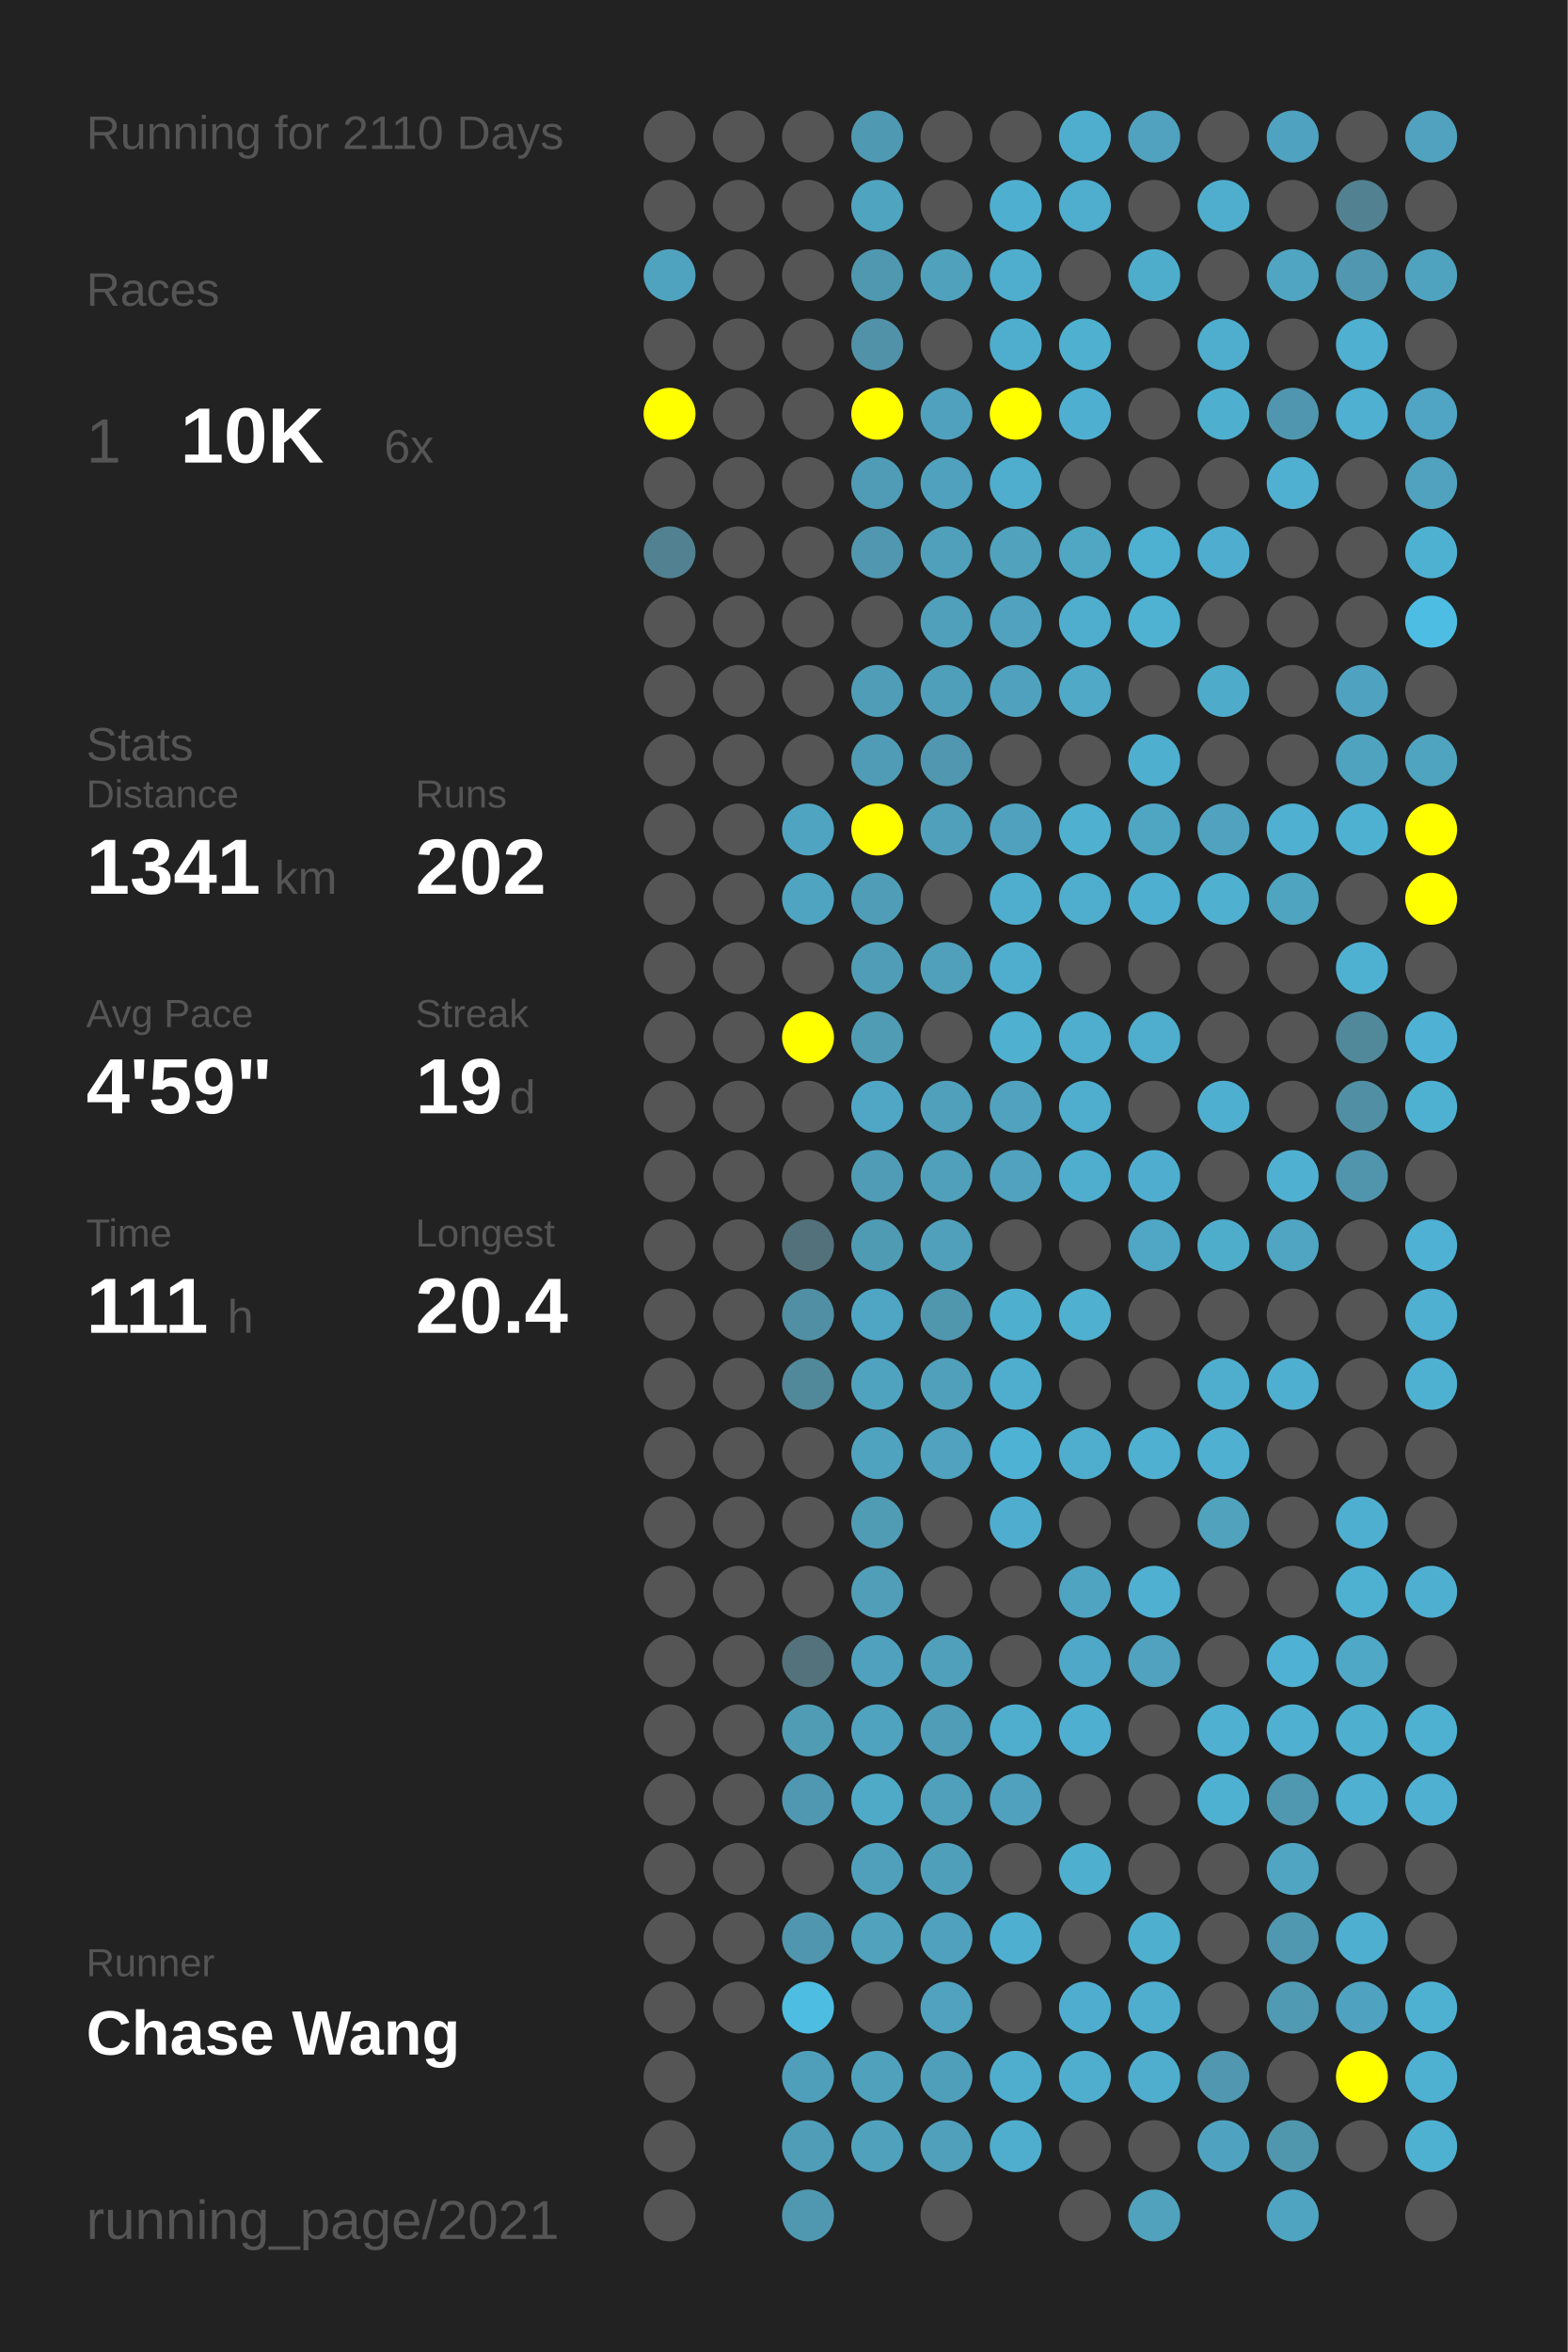
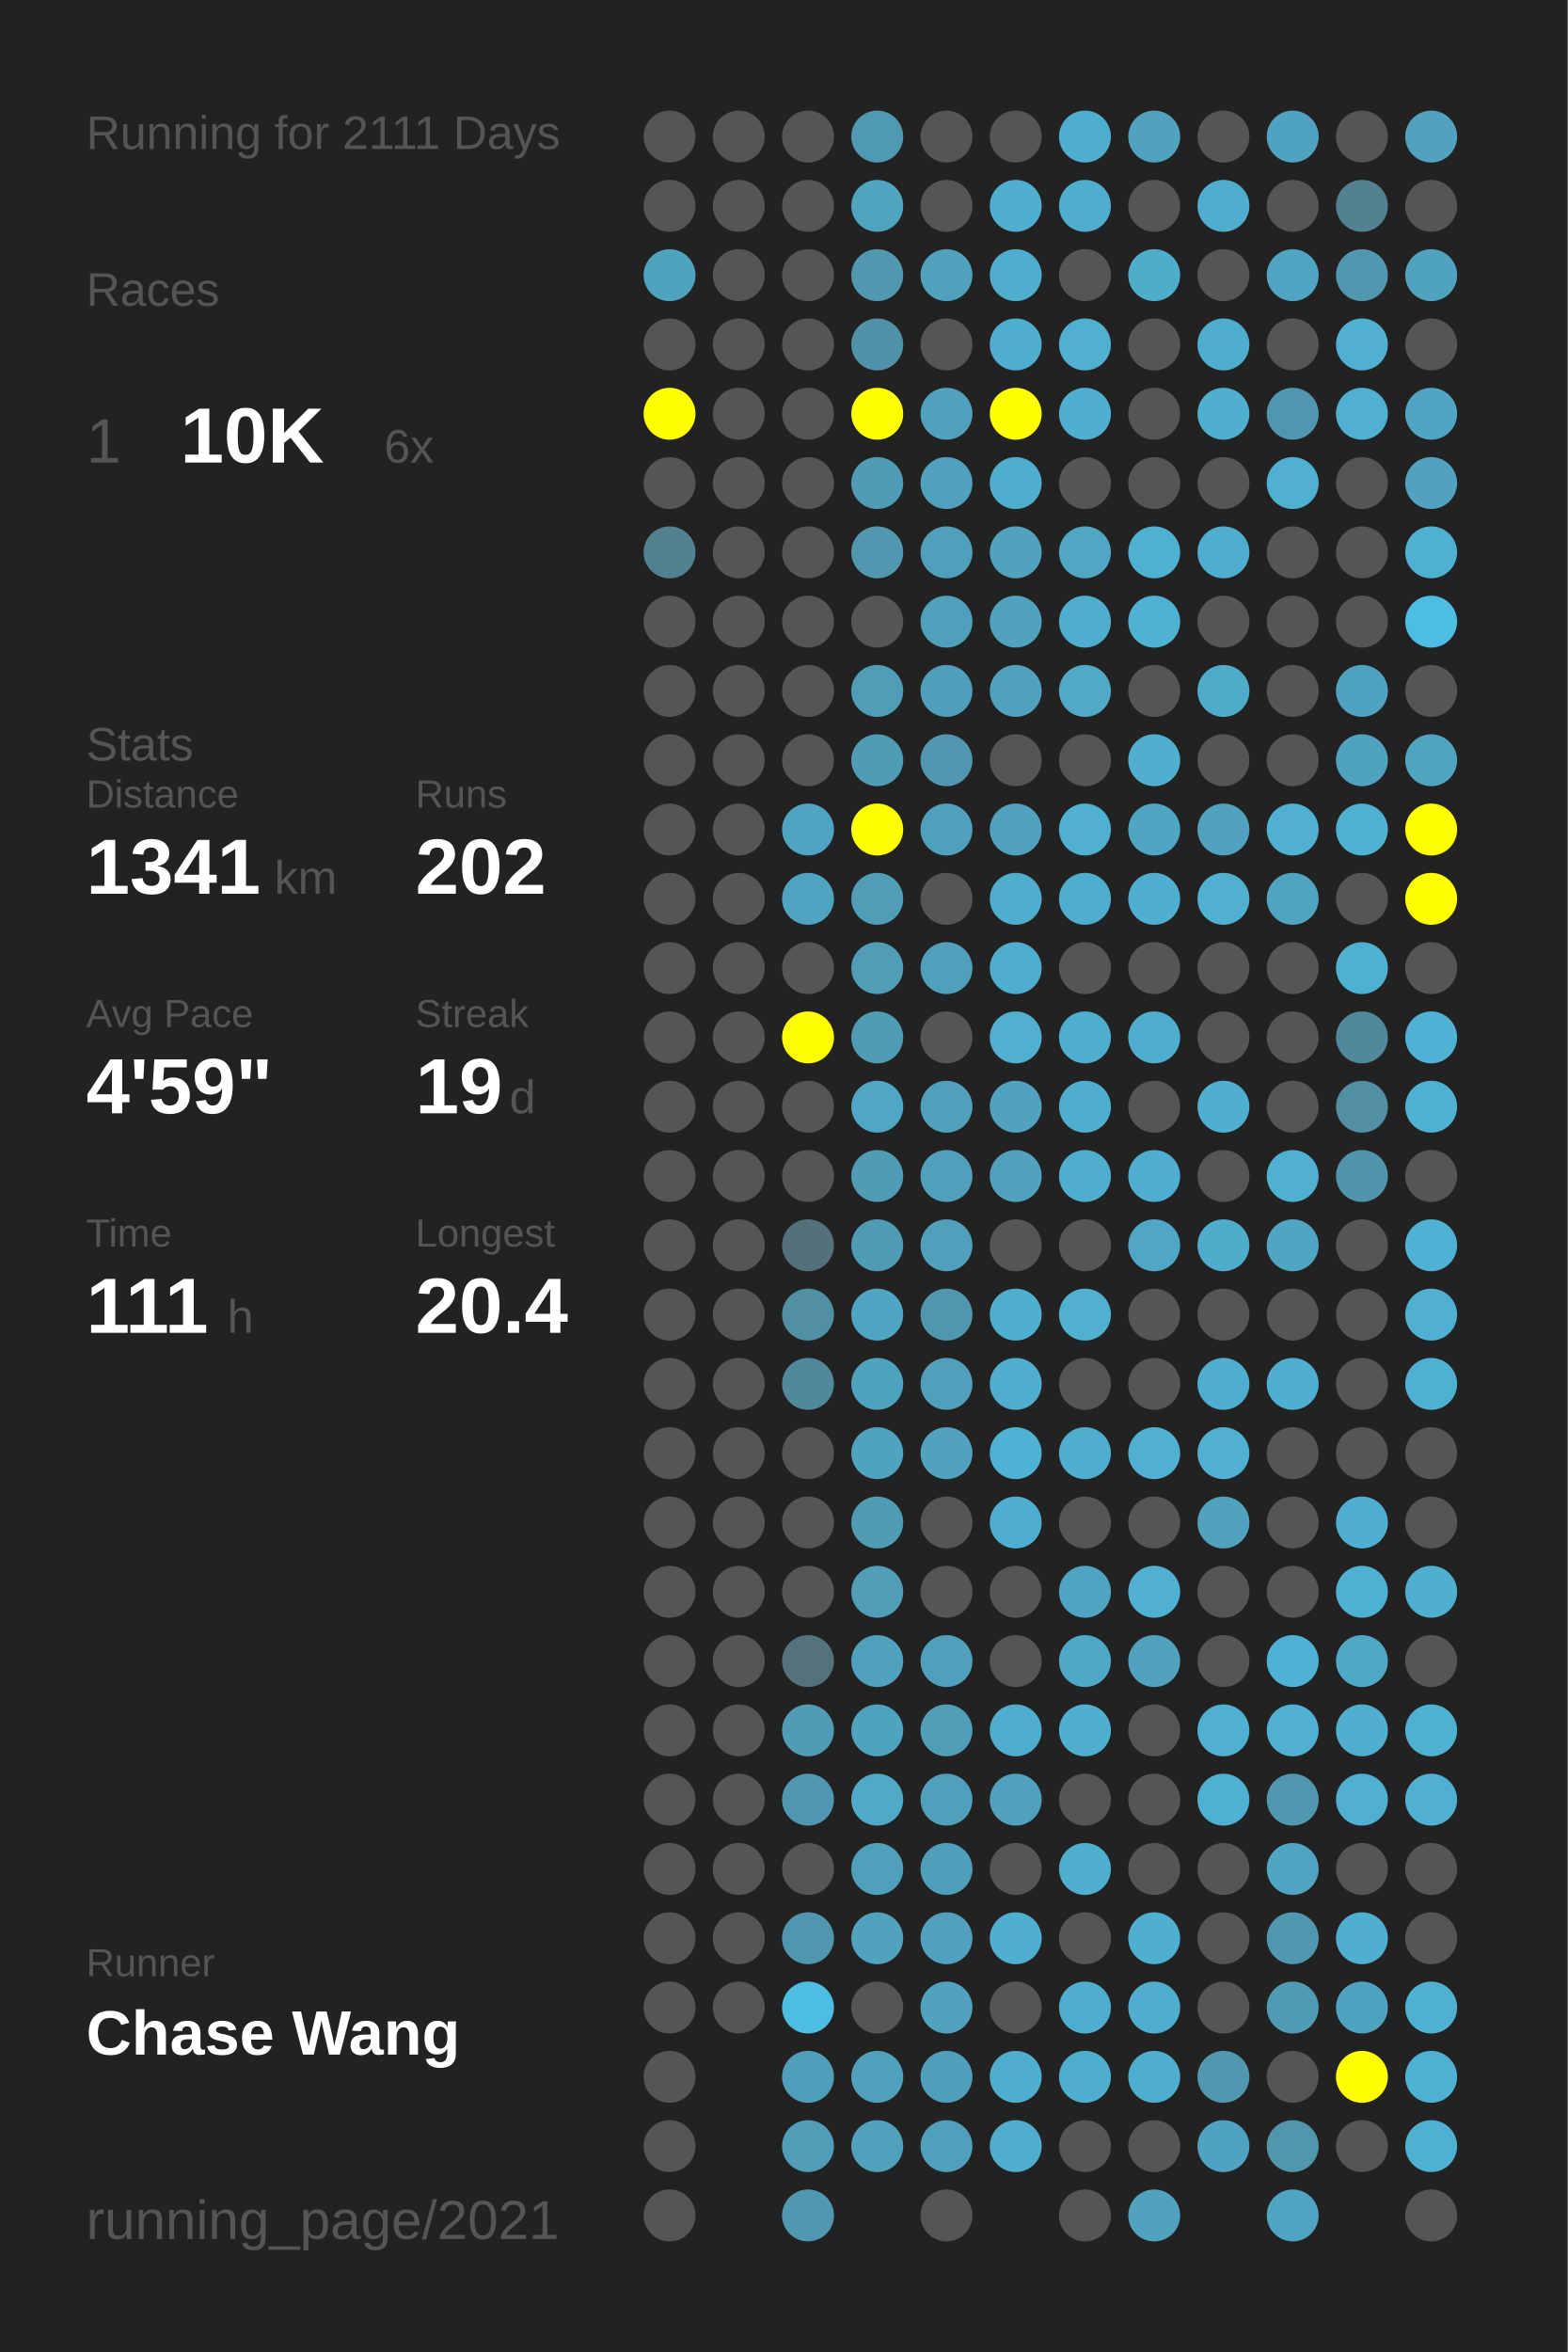
<svg xmlns="http://www.w3.org/2000/svg" baseProfile="full" height="300mm" version="1.1" viewBox="0,0,200,300" width="200mm">
  <defs />
  <rect fill="#222222" height="300" width="200" x="0" y="0" />
-   <text fill="#555555" style="font-size:6px; font-family:Arial;" x="11" y="19">Running for 2110 Days</text>
+   <text fill="#555555" style="font-size:6px; font-family:Arial;" x="11" y="19">Running for 2111 Days</text>
  <text fill="#555555" style="font-size:6px; font-family:Arial;" x="11" y="39">Races</text>
  <text fill="#555555" style="font-size:8px; font-family:Arial;" x="11" y="59">1</text>
  <text fill="#FFFFFF" style="font-size:10px; font-family:Arial; font-weight:bold;" x="23" y="59">10K</text>
  <text fill="#555555" style="font-size:6px; font-family:Arial;" x="49" y="59">6x</text>
  <text fill="#555555" style="font-size:6px; font-family:Arial;" x="11" y="97">Stats</text>
  <text fill="#555555" style="font-size:5px; font-family:Arial;" x="11" y="103">Distance</text>
  <text fill="#FFFFFF" style="font-size:10px; font-family:Arial; font-weight:bold;" x="11" y="114">1341</text>
  <text fill="#555555" style="font-size:6px; font-family:Arial;" x="35" y="114">km</text>
  <text fill="#555555" style="font-size:5px; font-family:Arial;" x="53" y="103">Runs</text>
  <text fill="#FFFFFF" style="font-size:10px; font-family:Arial; font-weight:bold;" x="53" y="114">202</text>
  <text fill="#555555" style="font-size:5px; font-family:Arial;" x="11" y="131">Avg Pace</text>
  <text fill="#FFFFFF" style="font-size:10px; font-family:Arial; font-weight:bold;" x="11" y="142">4'59"</text>
  <text fill="#555555" style="font-size:5px; font-family:Arial;" x="53" y="131">Streak</text>
  <text fill="#FFFFFF" style="font-size:10px; font-family:Arial; font-weight:bold;" x="53" y="142">19</text>
  <text fill="#555555" style="font-size:6px; font-family:Arial;" x="65" y="142">d</text>
  <text fill="#555555" style="font-size:5px; font-family:Arial;" x="11" y="159">Time</text>
  <text fill="#FFFFFF" style="font-size:10px; font-family:Arial; font-weight:bold;" x="11" y="170">111</text>
  <text fill="#555555" style="font-size:6px; font-family:Arial;" x="29" y="170">h</text>
  <text fill="#555555" style="font-size:5px; font-family:Arial;" x="53" y="159">Longest</text>
  <text fill="#FFFFFF" style="font-size:10px; font-family:Arial; font-weight:bold;" x="53" y="170">20.4</text>
  <text fill="#555555" style="font-size:5px; font-family:Arial;" x="11" y="252.065">Runner</text>
  <text fill="#FFFFFF" style="font-size:8px; font-family:Arial; font-weight:bold;" x="11" y="262.065">Chase Wang</text>
  <text fill="#555555" style="font-size:7px; font-family:Arial;" x="11" y="285.581">running_page/2021</text>
  <circle cx="85.417" cy="17.419" fill="#555555" r="3.312" />
  <circle cx="85.417" cy="26.258" fill="#555555" r="3.312" />
  <circle cx="85.417" cy="35.097" fill="#4fa3bf" r="3.312" />
  <circle cx="85.417" cy="43.935" fill="#555555" r="3.312" />
  <circle cx="85.417" cy="52.774" fill="#FFFF00" r="3.312" />
  <circle cx="85.417" cy="61.613" fill="#555555" r="3.312" />
  <circle cx="85.417" cy="70.452" fill="#528191" r="3.312" />
  <circle cx="85.417" cy="79.29" fill="#555555" r="3.312" />
  <circle cx="85.417" cy="88.129" fill="#555555" r="3.312" />
  <circle cx="85.417" cy="96.968" fill="#555555" r="3.312" />
  <circle cx="85.417" cy="105.806" fill="#555555" r="3.312" />
  <circle cx="85.417" cy="114.645" fill="#555555" r="3.312" />
  <circle cx="85.417" cy="123.484" fill="#555555" r="3.312" />
  <circle cx="85.417" cy="132.323" fill="#555555" r="3.312" />
  <circle cx="85.417" cy="141.161" fill="#555555" r="3.312" />
  <circle cx="85.417" cy="150" fill="#555555" r="3.312" />
  <circle cx="85.417" cy="158.839" fill="#555555" r="3.312" />
  <circle cx="85.417" cy="167.677" fill="#555555" r="3.312" />
  <circle cx="85.417" cy="176.516" fill="#555555" r="3.312" />
  <circle cx="85.417" cy="185.355" fill="#555555" r="3.312" />
  <circle cx="85.417" cy="194.194" fill="#555555" r="3.312" />
  <circle cx="85.417" cy="203.032" fill="#555555" r="3.312" />
  <circle cx="85.417" cy="211.871" fill="#555555" r="3.312" />
  <circle cx="85.417" cy="220.71" fill="#555555" r="3.312" />
  <circle cx="85.417" cy="229.548" fill="#555555" r="3.312" />
  <circle cx="85.417" cy="238.387" fill="#555555" r="3.312" />
  <circle cx="85.417" cy="247.226" fill="#555555" r="3.312" />
  <circle cx="85.417" cy="256.065" fill="#555555" r="3.312" />
  <circle cx="85.417" cy="264.903" fill="#555555" r="3.312" />
  <circle cx="85.417" cy="273.742" fill="#555555" r="3.312" />
  <circle cx="85.417" cy="282.581" fill="#555555" r="3.312" />
  <circle cx="94.25" cy="17.419" fill="#555555" r="3.312" />
  <circle cx="94.25" cy="26.258" fill="#555555" r="3.312" />
  <circle cx="94.25" cy="35.097" fill="#555555" r="3.312" />
  <circle cx="94.25" cy="43.935" fill="#555555" r="3.312" />
  <circle cx="94.25" cy="52.774" fill="#555555" r="3.312" />
  <circle cx="94.25" cy="61.613" fill="#555555" r="3.312" />
  <circle cx="94.25" cy="70.452" fill="#555555" r="3.312" />
  <circle cx="94.25" cy="79.29" fill="#555555" r="3.312" />
  <circle cx="94.25" cy="88.129" fill="#555555" r="3.312" />
  <circle cx="94.25" cy="96.968" fill="#555555" r="3.312" />
  <circle cx="94.25" cy="105.806" fill="#555555" r="3.312" />
  <circle cx="94.25" cy="114.645" fill="#555555" r="3.312" />
  <circle cx="94.25" cy="123.484" fill="#555555" r="3.312" />
  <circle cx="94.25" cy="132.323" fill="#555555" r="3.312" />
  <circle cx="94.25" cy="141.161" fill="#555555" r="3.312" />
  <circle cx="94.25" cy="150" fill="#555555" r="3.312" />
  <circle cx="94.25" cy="158.839" fill="#555555" r="3.312" />
  <circle cx="94.25" cy="167.677" fill="#555555" r="3.312" />
  <circle cx="94.25" cy="176.516" fill="#555555" r="3.312" />
  <circle cx="94.25" cy="185.355" fill="#555555" r="3.312" />
  <circle cx="94.25" cy="194.194" fill="#555555" r="3.312" />
  <circle cx="94.25" cy="203.032" fill="#555555" r="3.312" />
  <circle cx="94.25" cy="211.871" fill="#555555" r="3.312" />
  <circle cx="94.25" cy="220.71" fill="#555555" r="3.312" />
  <circle cx="94.25" cy="229.548" fill="#555555" r="3.312" />
  <circle cx="94.25" cy="238.387" fill="#555555" r="3.312" />
  <circle cx="94.25" cy="247.226" fill="#555555" r="3.312" />
  <circle cx="94.25" cy="256.065" fill="#555555" r="3.312" />
  <circle cx="103.083" cy="17.419" fill="#555555" r="3.312" />
  <circle cx="103.083" cy="26.258" fill="#555555" r="3.312" />
  <circle cx="103.083" cy="35.097" fill="#555555" r="3.312" />
  <circle cx="103.083" cy="43.935" fill="#555555" r="3.312" />
  <circle cx="103.083" cy="52.774" fill="#555555" r="3.312" />
  <circle cx="103.083" cy="61.613" fill="#555555" r="3.312" />
  <circle cx="103.083" cy="70.452" fill="#555555" r="3.312" />
  <circle cx="103.083" cy="79.29" fill="#555555" r="3.312" />
  <circle cx="103.083" cy="88.129" fill="#555555" r="3.312" />
  <circle cx="103.083" cy="96.968" fill="#555555" r="3.312" />
  <circle cx="103.083" cy="105.806" fill="#4fa4c1" r="3.312" />
  <circle cx="103.083" cy="114.645" fill="#4fa4c1" r="3.312" />
  <circle cx="103.083" cy="123.484" fill="#555555" r="3.312" />
  <circle cx="103.083" cy="132.323" fill="#FFFF00" r="3.312" />
  <circle cx="103.083" cy="141.161" fill="#555555" r="3.312" />
  <circle cx="103.083" cy="150" fill="#555555" r="3.312" />
  <circle cx="103.083" cy="158.839" fill="#53717b" r="3.312" />
  <circle cx="103.083" cy="167.677" fill="#518fa4" r="3.312" />
  <circle cx="103.083" cy="176.516" fill="#51889a" r="3.312" />
  <circle cx="103.083" cy="185.355" fill="#555555" r="3.312" />
  <circle cx="103.083" cy="194.194" fill="#555555" r="3.312" />
  <circle cx="103.083" cy="203.032" fill="#555555" r="3.312" />
  <circle cx="103.083" cy="211.871" fill="#53727c" r="3.312" />
  <circle cx="103.083" cy="220.71" fill="#509cb5" r="3.312" />
  <circle cx="103.083" cy="229.548" fill="#5098b1" r="3.312" />
  <circle cx="103.083" cy="238.387" fill="#555555" r="3.312" />
  <circle cx="103.083" cy="247.226" fill="#5096ae" r="3.312" />
  <circle cx="103.083" cy="256.065" fill="#4ebde2" r="3.312" />
  <circle cx="103.083" cy="264.903" fill="#509fba" r="3.312" />
  <circle cx="103.083" cy="273.742" fill="#509db8" r="3.312" />
  <circle cx="103.083" cy="282.581" fill="#5098b0" r="3.312" />
  <circle cx="111.917" cy="17.419" fill="#5099b2" r="3.312" />
  <circle cx="111.917" cy="26.258" fill="#4fa4c0" r="3.312" />
  <circle cx="111.917" cy="35.097" fill="#5098b0" r="3.312" />
  <circle cx="111.917" cy="43.935" fill="#5192a9" r="3.312" />
  <circle cx="111.917" cy="52.774" fill="#FFFF00" r="3.312" />
  <circle cx="111.917" cy="61.613" fill="#509cb6" r="3.312" />
  <circle cx="111.917" cy="70.452" fill="#5097af" r="3.312" />
  <circle cx="111.917" cy="79.29" fill="#555555" r="3.312" />
  <circle cx="111.917" cy="88.129" fill="#509db7" r="3.312" />
  <circle cx="111.917" cy="96.968" fill="#509cb6" r="3.312" />
  <circle cx="111.917" cy="105.806" fill="#FFFF00" r="3.312" />
  <circle cx="111.917" cy="114.645" fill="#509db7" r="3.312" />
  <circle cx="111.917" cy="123.484" fill="#509db7" r="3.312" />
  <circle cx="111.917" cy="132.323" fill="#509cb5" r="3.312" />
  <circle cx="111.917" cy="141.161" fill="#4fa7c5" r="3.312" />
  <circle cx="111.917" cy="150" fill="#509cb6" r="3.312" />
  <circle cx="111.917" cy="158.839" fill="#509bb4" r="3.312" />
  <circle cx="111.917" cy="167.677" fill="#4fa6c4" r="3.312" />
  <circle cx="111.917" cy="176.516" fill="#4fa3bf" r="3.312" />
  <circle cx="111.917" cy="185.355" fill="#4fa3bf" r="3.312" />
  <circle cx="111.917" cy="194.194" fill="#509cb5" r="3.312" />
  <circle cx="111.917" cy="203.032" fill="#509eb8" r="3.312" />
  <circle cx="111.917" cy="211.871" fill="#50a1bd" r="3.312" />
  <circle cx="111.917" cy="220.71" fill="#50a3bf" r="3.312" />
  <circle cx="111.917" cy="229.548" fill="#4faac8" r="3.312" />
  <circle cx="111.917" cy="238.387" fill="#50a0bb" r="3.312" />
  <circle cx="111.917" cy="247.226" fill="#50a2bd" r="3.312" />
  <circle cx="111.917" cy="256.065" fill="#555555" r="3.312" />
  <circle cx="111.917" cy="264.903" fill="#50a1bc" r="3.312" />
  <circle cx="111.917" cy="273.742" fill="#50a1bc" r="3.312" />
  <circle cx="120.75" cy="17.419" fill="#555555" r="3.312" />
  <circle cx="120.75" cy="26.258" fill="#555555" r="3.312" />
  <circle cx="120.75" cy="35.097" fill="#50a1bc" r="3.312" />
  <circle cx="120.75" cy="43.935" fill="#555555" r="3.312" />
  <circle cx="120.75" cy="52.774" fill="#50a1bd" r="3.312" />
  <circle cx="120.75" cy="61.613" fill="#50a1bd" r="3.312" />
  <circle cx="120.75" cy="70.452" fill="#50a0bb" r="3.312" />
  <circle cx="120.75" cy="79.29" fill="#50a0bc" r="3.312" />
  <circle cx="120.75" cy="88.129" fill="#509fba" r="3.312" />
  <circle cx="120.75" cy="96.968" fill="#5097af" r="3.312" />
  <circle cx="120.75" cy="105.806" fill="#50a0bb" r="3.312" />
  <circle cx="120.75" cy="114.645" fill="#555555" r="3.312" />
  <circle cx="120.75" cy="123.484" fill="#50a0bb" r="3.312" />
  <circle cx="120.75" cy="132.323" fill="#555555" r="3.312" />
  <circle cx="120.75" cy="141.161" fill="#50a0bc" r="3.312" />
  <circle cx="120.75" cy="150" fill="#50a0bb" r="3.312" />
  <circle cx="120.75" cy="158.839" fill="#50a0bb" r="3.312" />
  <circle cx="120.75" cy="167.677" fill="#5097ae" r="3.312" />
  <circle cx="120.75" cy="176.516" fill="#50a0bb" r="3.312" />
  <circle cx="120.75" cy="185.355" fill="#50a2be" r="3.312" />
  <circle cx="120.75" cy="194.194" fill="#555555" r="3.312" />
  <circle cx="120.75" cy="203.032" fill="#555555" r="3.312" />
  <circle cx="120.75" cy="211.871" fill="#50a0bc" r="3.312" />
  <circle cx="120.75" cy="220.71" fill="#509db8" r="3.312" />
  <circle cx="120.75" cy="229.548" fill="#50a0bb" r="3.312" />
  <circle cx="120.75" cy="238.387" fill="#509fba" r="3.312" />
  <circle cx="120.75" cy="247.226" fill="#50a1bd" r="3.312" />
  <circle cx="120.75" cy="256.065" fill="#50a2be" r="3.312" />
  <circle cx="120.75" cy="264.903" fill="#509fba" r="3.312" />
  <circle cx="120.75" cy="273.742" fill="#50a0bb" r="3.312" />
  <circle cx="120.75" cy="282.581" fill="#555555" r="3.312" />
  <circle cx="129.583" cy="17.419" fill="#555555" r="3.312" />
  <circle cx="129.583" cy="26.258" fill="#4fafd0" r="3.312" />
  <circle cx="129.583" cy="35.097" fill="#4faece" r="3.312" />
  <circle cx="129.583" cy="43.935" fill="#4faece" r="3.312" />
  <circle cx="129.583" cy="52.774" fill="#FFFF00" r="3.312" />
  <circle cx="129.583" cy="61.613" fill="#4faece" r="3.312" />
  <circle cx="129.583" cy="70.452" fill="#50a2bd" r="3.312" />
  <circle cx="129.583" cy="79.29" fill="#50a2be" r="3.312" />
  <circle cx="129.583" cy="88.129" fill="#50a1bd" r="3.312" />
  <circle cx="129.583" cy="96.968" fill="#555555" r="3.312" />
  <circle cx="129.583" cy="105.806" fill="#50a1bd" r="3.312" />
  <circle cx="129.583" cy="114.645" fill="#4faece" r="3.312" />
  <circle cx="129.583" cy="123.484" fill="#4faece" r="3.312" />
  <circle cx="129.583" cy="132.323" fill="#4fb0d0" r="3.312" />
  <circle cx="129.583" cy="141.161" fill="#50a2be" r="3.312" />
  <circle cx="129.583" cy="150" fill="#50a2be" r="3.312" />
  <circle cx="129.583" cy="158.839" fill="#555555" r="3.312" />
  <circle cx="129.583" cy="167.677" fill="#4fafcf" r="3.312" />
  <circle cx="129.583" cy="176.516" fill="#4fadcd" r="3.312" />
  <circle cx="129.583" cy="185.355" fill="#4eb2d4" r="3.312" />
  <circle cx="129.583" cy="194.194" fill="#4faecf" r="3.312" />
  <circle cx="129.583" cy="203.032" fill="#555555" r="3.312" />
  <circle cx="129.583" cy="211.871" fill="#555555" r="3.312" />
  <circle cx="129.583" cy="220.71" fill="#4faece" r="3.312" />
  <circle cx="129.583" cy="229.548" fill="#50a1bd" r="3.312" />
  <circle cx="129.583" cy="238.387" fill="#555555" r="3.312" />
  <circle cx="129.583" cy="247.226" fill="#4fafd0" r="3.312" />
  <circle cx="129.583" cy="256.065" fill="#555555" r="3.312" />
  <circle cx="129.583" cy="264.903" fill="#4faece" r="3.312" />
  <circle cx="129.583" cy="273.742" fill="#4fadcd" r="3.312" />
  <circle cx="138.417" cy="17.419" fill="#4faece" r="3.312" />
  <circle cx="138.417" cy="26.258" fill="#4fadcd" r="3.312" />
  <circle cx="138.417" cy="35.097" fill="#555555" r="3.312" />
  <circle cx="138.417" cy="43.935" fill="#4fb0d0" r="3.312" />
  <circle cx="138.417" cy="52.774" fill="#4fafd0" r="3.312" />
  <circle cx="138.417" cy="61.613" fill="#555555" r="3.312" />
  <circle cx="138.417" cy="70.452" fill="#4fa7c4" r="3.312" />
  <circle cx="138.417" cy="79.29" fill="#4faece" r="3.312" />
  <circle cx="138.417" cy="88.129" fill="#4fa9c7" r="3.312" />
  <circle cx="138.417" cy="96.968" fill="#555555" r="3.312" />
  <circle cx="138.417" cy="105.806" fill="#4fb0d0" r="3.312" />
  <circle cx="138.417" cy="114.645" fill="#4fadcd" r="3.312" />
  <circle cx="138.417" cy="123.484" fill="#555555" r="3.312" />
  <circle cx="138.417" cy="132.323" fill="#4faece" r="3.312" />
  <circle cx="138.417" cy="141.161" fill="#4faece" r="3.312" />
  <circle cx="138.417" cy="150" fill="#4faece" r="3.312" />
  <circle cx="138.417" cy="158.839" fill="#555555" r="3.312" />
  <circle cx="138.417" cy="167.677" fill="#4fb0d0" r="3.312" />
  <circle cx="138.417" cy="176.516" fill="#555555" r="3.312" />
  <circle cx="138.417" cy="185.355" fill="#4fadcd" r="3.312" />
  <circle cx="138.417" cy="194.194" fill="#555555" r="3.312" />
  <circle cx="138.417" cy="203.032" fill="#4fa4c1" r="3.312" />
  <circle cx="138.417" cy="211.871" fill="#4fa8c7" r="3.312" />
  <circle cx="138.417" cy="220.71" fill="#4fafd0" r="3.312" />
  <circle cx="138.417" cy="229.548" fill="#555555" r="3.312" />
  <circle cx="138.417" cy="238.387" fill="#4fafcf" r="3.312" />
  <circle cx="138.417" cy="247.226" fill="#555555" r="3.312" />
  <circle cx="138.417" cy="256.065" fill="#4faecf" r="3.312" />
  <circle cx="138.417" cy="264.903" fill="#4faece" r="3.312" />
  <circle cx="138.417" cy="273.742" fill="#555555" r="3.312" />
  <circle cx="138.417" cy="282.581" fill="#555555" r="3.312" />
  <circle cx="147.25" cy="17.419" fill="#50a2be" r="3.312" />
  <circle cx="147.25" cy="26.258" fill="#555555" r="3.312" />
  <circle cx="147.25" cy="35.097" fill="#4fadcc" r="3.312" />
  <circle cx="147.25" cy="43.935" fill="#555555" r="3.312" />
  <circle cx="147.25" cy="52.774" fill="#555555" r="3.312" />
  <circle cx="147.25" cy="61.613" fill="#555555" r="3.312" />
  <circle cx="147.25" cy="70.452" fill="#4fb1d2" r="3.312" />
  <circle cx="147.25" cy="79.29" fill="#4fb2d3" r="3.312" />
  <circle cx="147.25" cy="88.129" fill="#555555" r="3.312" />
  <circle cx="147.25" cy="96.968" fill="#4fafcf" r="3.312" />
  <circle cx="147.25" cy="105.806" fill="#4fa6c3" r="3.312" />
  <circle cx="147.25" cy="114.645" fill="#4fafd0" r="3.312" />
  <circle cx="147.25" cy="123.484" fill="#555555" r="3.312" />
  <circle cx="147.25" cy="132.323" fill="#4fadcd" r="3.312" />
  <circle cx="147.25" cy="141.161" fill="#555555" r="3.312" />
  <circle cx="147.25" cy="150" fill="#4faecf" r="3.312" />
  <circle cx="147.25" cy="158.839" fill="#4fa7c5" r="3.312" />
  <circle cx="147.25" cy="167.677" fill="#555555" r="3.312" />
  <circle cx="147.25" cy="176.516" fill="#555555" r="3.312" />
  <circle cx="147.25" cy="185.355" fill="#4fb0d1" r="3.312" />
  <circle cx="147.25" cy="194.194" fill="#555555" r="3.312" />
  <circle cx="147.25" cy="203.032" fill="#4fb0d1" r="3.312" />
  <circle cx="147.25" cy="211.871" fill="#50a2be" r="3.312" />
  <circle cx="147.25" cy="220.71" fill="#555555" r="3.312" />
  <circle cx="147.25" cy="229.548" fill="#555555" r="3.312" />
  <circle cx="147.25" cy="238.387" fill="#555555" r="3.312" />
  <circle cx="147.25" cy="247.226" fill="#4fafcf" r="3.312" />
  <circle cx="147.25" cy="256.065" fill="#4faece" r="3.312" />
  <circle cx="147.25" cy="264.903" fill="#4faece" r="3.312" />
  <circle cx="147.25" cy="273.742" fill="#555555" r="3.312" />
  <circle cx="147.25" cy="282.581" fill="#50a2bd" r="3.312" />
  <circle cx="156.083" cy="17.419" fill="#555555" r="3.312" />
  <circle cx="156.083" cy="26.258" fill="#4faece" r="3.312" />
  <circle cx="156.083" cy="35.097" fill="#555555" r="3.312" />
  <circle cx="156.083" cy="43.935" fill="#4faece" r="3.312" />
  <circle cx="156.083" cy="52.774" fill="#4fafcf" r="3.312" />
  <circle cx="156.083" cy="61.613" fill="#555555" r="3.312" />
  <circle cx="156.083" cy="70.452" fill="#4faecf" r="3.312" />
  <circle cx="156.083" cy="79.29" fill="#555555" r="3.312" />
  <circle cx="156.083" cy="88.129" fill="#4fabca" r="3.312" />
  <circle cx="156.083" cy="96.968" fill="#555555" r="3.312" />
  <circle cx="156.083" cy="105.806" fill="#50a2be" r="3.312" />
  <circle cx="156.083" cy="114.645" fill="#4fb0d0" r="3.312" />
  <circle cx="156.083" cy="123.484" fill="#555555" r="3.312" />
  <circle cx="156.083" cy="132.323" fill="#555555" r="3.312" />
  <circle cx="156.083" cy="141.161" fill="#4fafd0" r="3.312" />
  <circle cx="156.083" cy="150" fill="#555555" r="3.312" />
  <circle cx="156.083" cy="158.839" fill="#4fadcc" r="3.312" />
  <circle cx="156.083" cy="167.677" fill="#555555" r="3.312" />
  <circle cx="156.083" cy="176.516" fill="#4fadcd" r="3.312" />
  <circle cx="156.083" cy="185.355" fill="#4fb0d1" r="3.312" />
  <circle cx="156.083" cy="194.194" fill="#50a2bd" r="3.312" />
  <circle cx="156.083" cy="203.032" fill="#555555" r="3.312" />
  <circle cx="156.083" cy="211.871" fill="#555555" r="3.312" />
  <circle cx="156.083" cy="220.71" fill="#4fb0d1" r="3.312" />
  <circle cx="156.083" cy="229.548" fill="#4fb1d2" r="3.312" />
  <circle cx="156.083" cy="238.387" fill="#555555" r="3.312" />
  <circle cx="156.083" cy="247.226" fill="#555555" r="3.312" />
  <circle cx="156.083" cy="256.065" fill="#555555" r="3.312" />
  <circle cx="156.083" cy="264.903" fill="#5097af" r="3.312" />
  <circle cx="156.083" cy="273.742" fill="#4fa3c0" r="3.312" />
  <circle cx="164.917" cy="17.419" fill="#4fa3c0" r="3.312" />
  <circle cx="164.917" cy="26.258" fill="#555555" r="3.312" />
  <circle cx="164.917" cy="35.097" fill="#4fa5c2" r="3.312" />
  <circle cx="164.917" cy="43.935" fill="#555555" r="3.312" />
  <circle cx="164.917" cy="52.774" fill="#5096ae" r="3.312" />
  <circle cx="164.917" cy="61.613" fill="#4fb0d2" r="3.312" />
  <circle cx="164.917" cy="70.452" fill="#555555" r="3.312" />
  <circle cx="164.917" cy="79.29" fill="#555555" r="3.312" />
  <circle cx="164.917" cy="88.129" fill="#555555" r="3.312" />
  <circle cx="164.917" cy="96.968" fill="#555555" r="3.312" />
  <circle cx="164.917" cy="105.806" fill="#4fb0d1" r="3.312" />
  <circle cx="164.917" cy="114.645" fill="#4fa4c0" r="3.312" />
  <circle cx="164.917" cy="123.484" fill="#555555" r="3.312" />
  <circle cx="164.917" cy="132.323" fill="#555555" r="3.312" />
  <circle cx="164.917" cy="141.161" fill="#555555" r="3.312" />
  <circle cx="164.917" cy="150" fill="#4fb0d1" r="3.312" />
  <circle cx="164.917" cy="158.839" fill="#4fa5c2" r="3.312" />
  <circle cx="164.917" cy="167.677" fill="#555555" r="3.312" />
  <circle cx="164.917" cy="176.516" fill="#4fafd0" r="3.312" />
  <circle cx="164.917" cy="185.355" fill="#555555" r="3.312" />
  <circle cx="164.917" cy="194.194" fill="#555555" r="3.312" />
  <circle cx="164.917" cy="203.032" fill="#555555" r="3.312" />
  <circle cx="164.917" cy="211.871" fill="#4fb1d3" r="3.312" />
  <circle cx="164.917" cy="220.71" fill="#4fb0d1" r="3.312" />
  <circle cx="164.917" cy="229.548" fill="#5098b0" r="3.312" />
  <circle cx="164.917" cy="238.387" fill="#4fa5c2" r="3.312" />
  <circle cx="164.917" cy="247.226" fill="#5097b0" r="3.312" />
  <circle cx="164.917" cy="256.065" fill="#509ab3" r="3.312" />
  <circle cx="164.917" cy="264.903" fill="#555555" r="3.312" />
  <circle cx="164.917" cy="273.742" fill="#5097ae" r="3.312" />
  <circle cx="164.917" cy="282.581" fill="#4fa4c1" r="3.312" />
  <circle cx="173.75" cy="17.419" fill="#555555" r="3.312" />
  <circle cx="173.75" cy="26.258" fill="#528192" r="3.312" />
  <circle cx="173.75" cy="35.097" fill="#5097af" r="3.312" />
  <circle cx="173.75" cy="43.935" fill="#4fb0d2" r="3.312" />
  <circle cx="173.75" cy="52.774" fill="#4fb0d1" r="3.312" />
  <circle cx="173.75" cy="61.613" fill="#555555" r="3.312" />
  <circle cx="173.75" cy="70.452" fill="#555555" r="3.312" />
  <circle cx="173.75" cy="79.29" fill="#555555" r="3.312" />
  <circle cx="173.75" cy="88.129" fill="#4fa3c0" r="3.312" />
  <circle cx="173.75" cy="96.968" fill="#4fa3bf" r="3.312" />
  <circle cx="173.75" cy="105.806" fill="#4fb1d2" r="3.312" />
  <circle cx="173.75" cy="114.645" fill="#555555" r="3.312" />
  <circle cx="173.75" cy="123.484" fill="#4fb1d2" r="3.312" />
  <circle cx="173.75" cy="132.323" fill="#51899b" r="3.312" />
  <circle cx="173.75" cy="141.161" fill="#518fa4" r="3.312" />
  <circle cx="173.75" cy="150" fill="#5095ac" r="3.312" />
  <circle cx="173.75" cy="158.839" fill="#555555" r="3.312" />
  <circle cx="173.75" cy="167.677" fill="#555555" r="3.312" />
  <circle cx="173.75" cy="176.516" fill="#555555" r="3.312" />
  <circle cx="173.75" cy="185.355" fill="#555555" r="3.312" />
  <circle cx="173.75" cy="194.194" fill="#4fafd0" r="3.312" />
  <circle cx="173.75" cy="203.032" fill="#4fb1d2" r="3.312" />
  <circle cx="173.75" cy="211.871" fill="#4fa8c6" r="3.312" />
  <circle cx="173.75" cy="220.71" fill="#4fafcf" r="3.312" />
  <circle cx="173.75" cy="229.548" fill="#4fb0d1" r="3.312" />
  <circle cx="173.75" cy="238.387" fill="#555555" r="3.312" />
  <circle cx="173.75" cy="247.226" fill="#4fafd0" r="3.312" />
  <circle cx="173.75" cy="256.065" fill="#4fa3c0" r="3.312" />
  <circle cx="173.75" cy="264.903" fill="#FFFF00" r="3.312" />
  <circle cx="173.75" cy="273.742" fill="#555555" r="3.312" />
  <circle cx="182.583" cy="17.419" fill="#50a2be" r="3.312" />
  <circle cx="182.583" cy="26.258" fill="#555555" r="3.312" />
  <circle cx="182.583" cy="35.097" fill="#4fa3bf" r="3.312" />
  <circle cx="182.583" cy="43.935" fill="#555555" r="3.312" />
  <circle cx="182.583" cy="52.774" fill="#4fa5c3" r="3.312" />
  <circle cx="182.583" cy="61.613" fill="#50a2be" r="3.312" />
  <circle cx="182.583" cy="70.452" fill="#4fb1d2" r="3.312" />
  <circle cx="182.583" cy="79.29" fill="#4ebde3" r="3.312" />
  <circle cx="182.583" cy="88.129" fill="#555555" r="3.312" />
  <circle cx="182.583" cy="96.968" fill="#4fa4c0" r="3.312" />
  <circle cx="182.583" cy="105.806" fill="#FFFF00" r="3.312" />
  <circle cx="182.583" cy="114.645" fill="#FFFF00" r="3.312" />
  <circle cx="182.583" cy="123.484" fill="#555555" r="3.312" />
  <circle cx="182.583" cy="132.323" fill="#4fb2d4" r="3.312" />
  <circle cx="182.583" cy="141.161" fill="#4fb1d2" r="3.312" />
  <circle cx="182.583" cy="150" fill="#555555" r="3.312" />
  <circle cx="182.583" cy="158.839" fill="#4fb1d3" r="3.312" />
  <circle cx="182.583" cy="167.677" fill="#4fb0d1" r="3.312" />
  <circle cx="182.583" cy="176.516" fill="#4fb1d2" r="3.312" />
  <circle cx="182.583" cy="185.355" fill="#555555" r="3.312" />
  <circle cx="182.583" cy="194.194" fill="#555555" r="3.312" />
  <circle cx="182.583" cy="203.032" fill="#4fafd0" r="3.312" />
  <circle cx="182.583" cy="211.871" fill="#555555" r="3.312" />
  <circle cx="182.583" cy="220.71" fill="#4fb1d2" r="3.312" />
  <circle cx="182.583" cy="229.548" fill="#4fb0d1" r="3.312" />
  <circle cx="182.583" cy="238.387" fill="#555555" r="3.312" />
  <circle cx="182.583" cy="247.226" fill="#555555" r="3.312" />
  <circle cx="182.583" cy="256.065" fill="#4fb1d2" r="3.312" />
  <circle cx="182.583" cy="264.903" fill="#4fb1d2" r="3.312" />
  <circle cx="182.583" cy="273.742" fill="#4fb1d2" r="3.312" />
  <circle cx="182.583" cy="282.581" fill="#555555" r="3.312" />
</svg>
